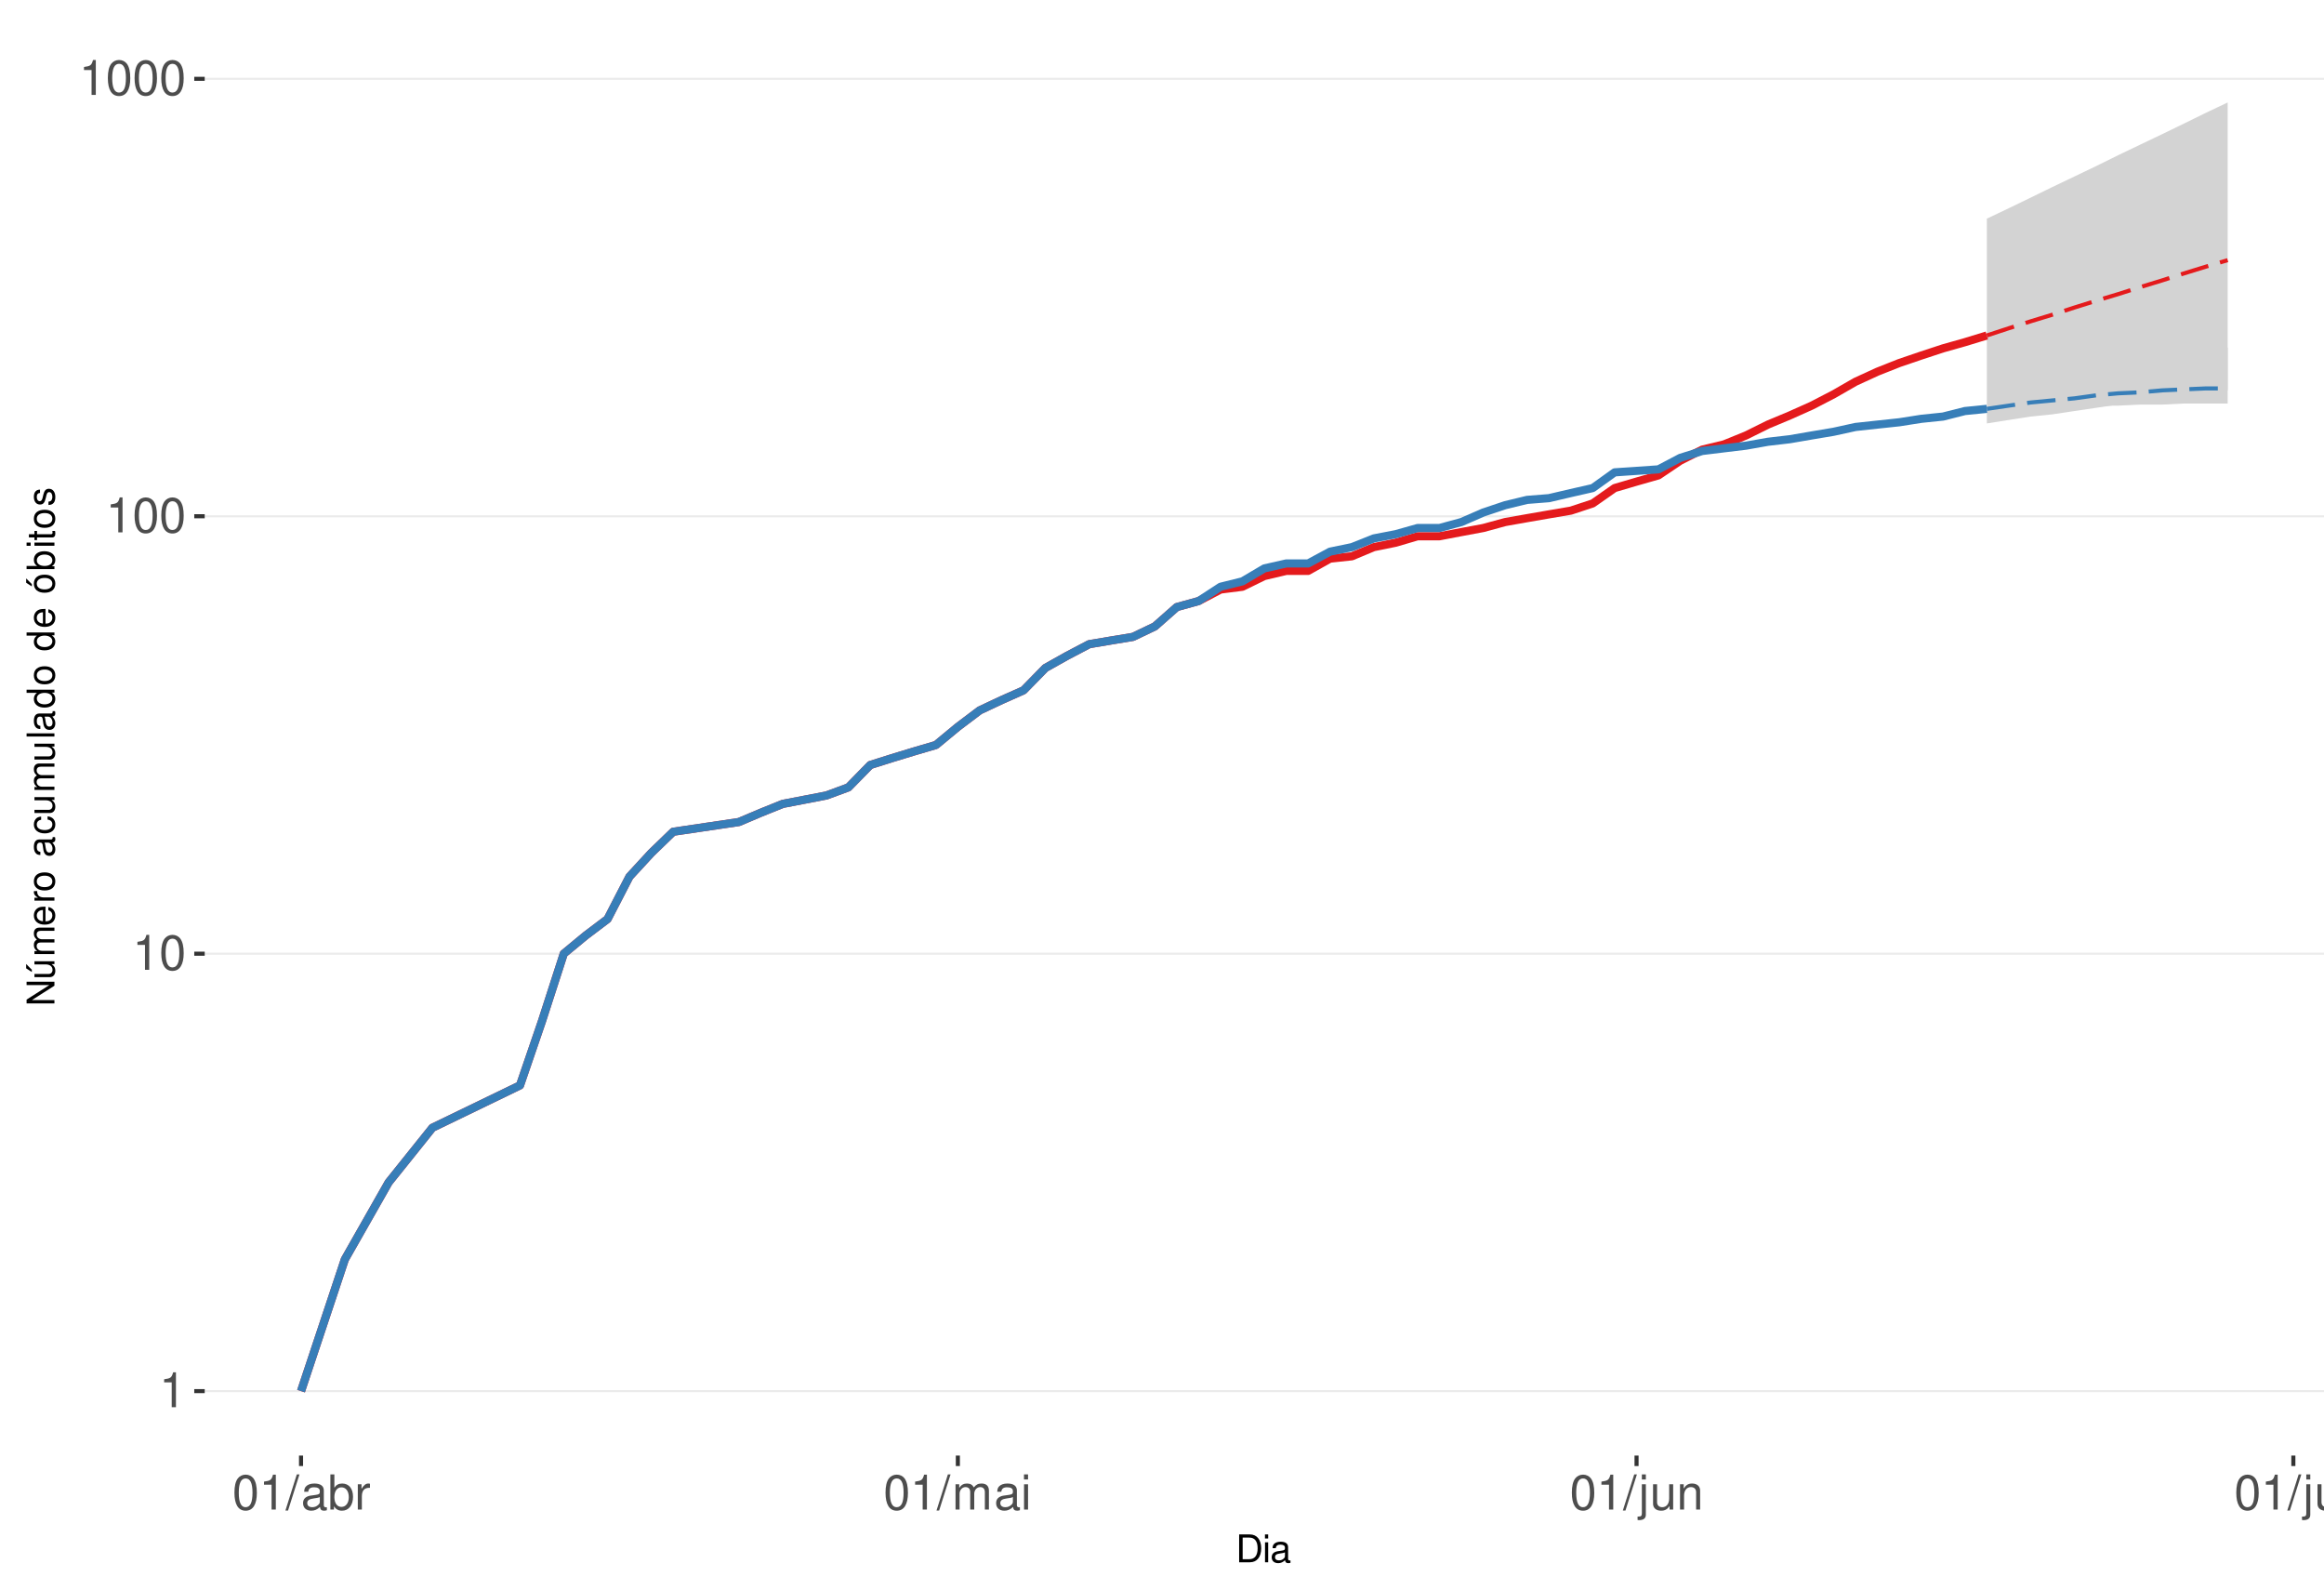
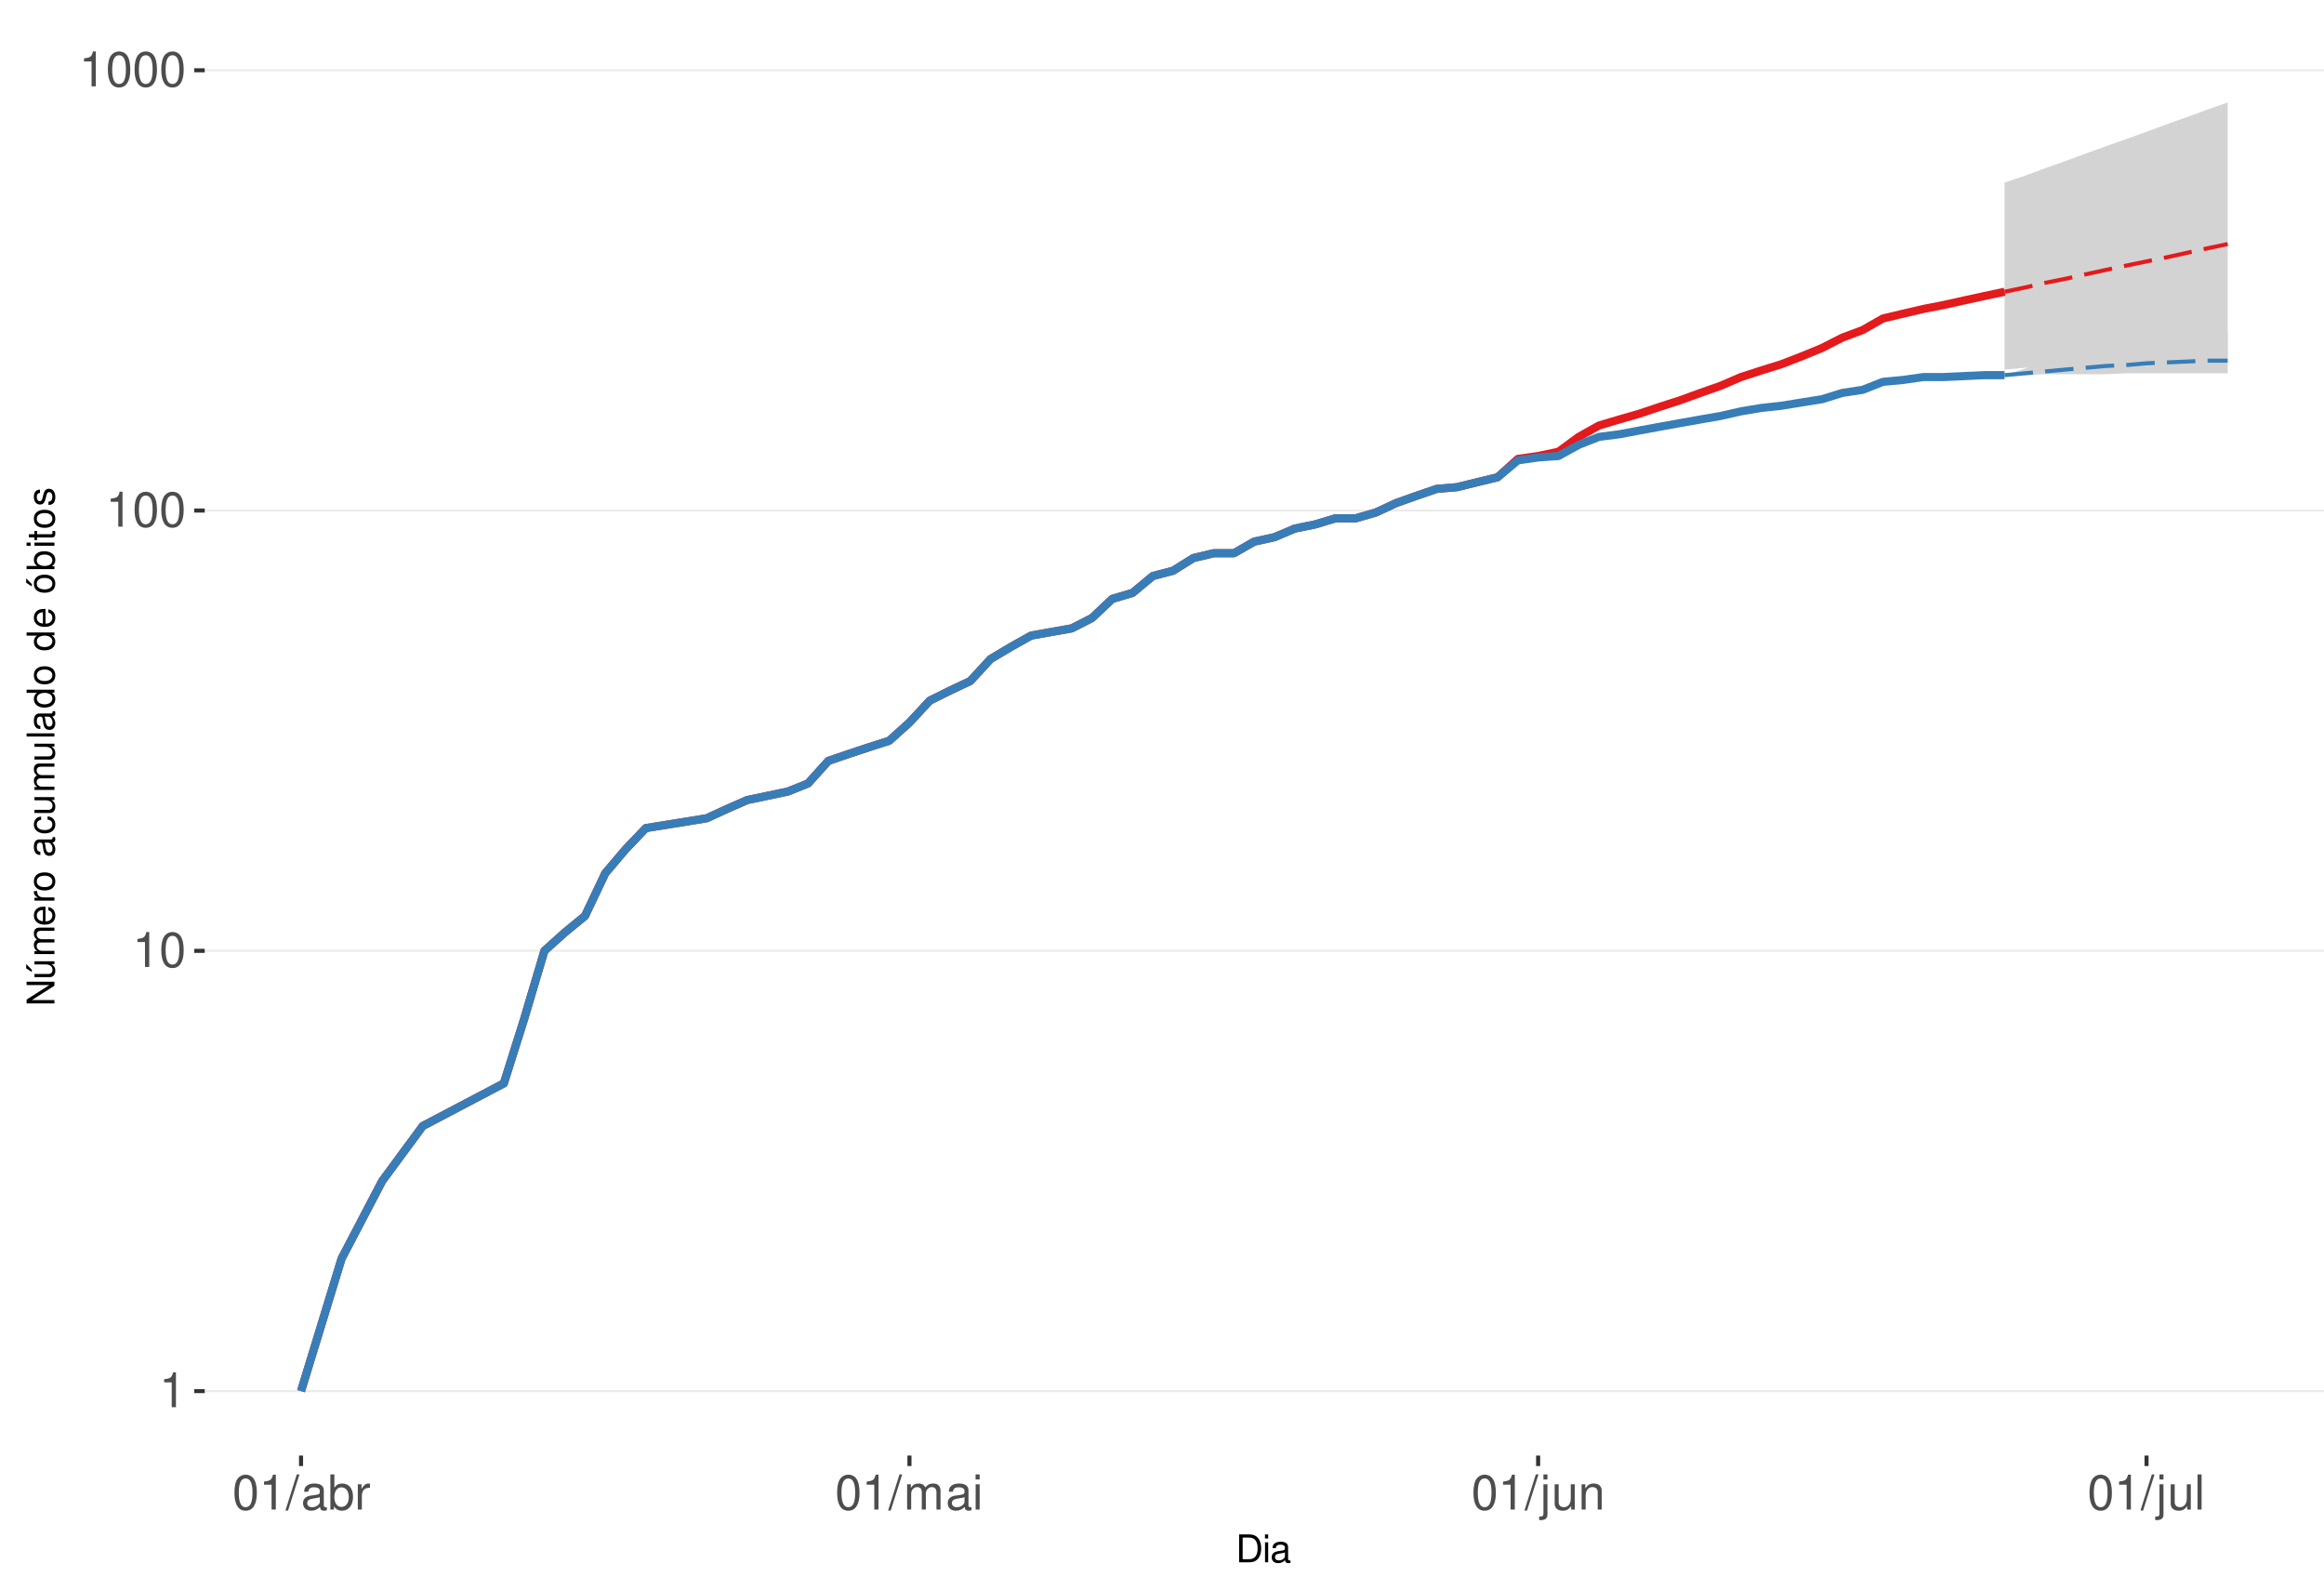
<svg xmlns="http://www.w3.org/2000/svg" xmlns:xlink="http://www.w3.org/1999/xlink" width="609pt" height="413pt" viewBox="0 0 609 413" version="1.1">
  <defs>
    <g>
      <symbol overflow="visible" id="glyph0-0">
        <path style="stroke:none;" d="" />
      </symbol>
      <symbol overflow="visible" id="glyph0-1">
        <path style="stroke:none;" d="M 3.281 -6.516 L 3.281 0 L 4.391 0 L 4.391 -9.156 L 3.656 -9.156 C 3.266 -7.75 3.016 -7.562 1.297 -7.328 L 1.297 -6.516 Z M 3.281 -6.516 " />
      </symbol>
      <symbol overflow="visible" id="glyph0-2">
        <path style="stroke:none;" d="M 3.484 -9.156 C 2.641 -9.156 1.891 -8.766 1.422 -8.156 C 0.828 -7.344 0.547 -6.125 0.547 -4.422 C 0.547 -1.344 1.562 0.297 3.484 0.297 C 5.375 0.297 6.422 -1.344 6.422 -4.359 C 6.422 -6.125 6.141 -7.312 5.547 -8.156 C 5.078 -8.781 4.328 -9.156 3.484 -9.156 Z M 3.484 -8.156 C 4.688 -8.156 5.281 -6.938 5.281 -4.453 C 5.281 -1.844 4.703 -0.625 3.453 -0.625 C 2.281 -0.625 1.688 -1.891 1.688 -4.422 C 1.688 -6.938 2.281 -8.156 3.484 -8.156 Z M 3.484 -8.156 " />
      </symbol>
      <symbol overflow="visible" id="glyph0-3">
        <path style="stroke:none;" d="M 2.891 -9.219 L -0.094 0.25 L 0.594 0.25 L 3.594 -9.219 Z M 2.891 -9.219 " />
      </symbol>
      <symbol overflow="visible" id="glyph0-4">
        <path style="stroke:none;" d="M 6.766 -0.625 C 6.656 -0.594 6.609 -0.594 6.547 -0.594 C 6.172 -0.594 5.969 -0.781 5.969 -1.109 L 5.969 -5.016 C 5.969 -6.188 5.109 -6.828 3.484 -6.828 C 2.5 -6.828 1.734 -6.547 1.281 -6.047 C 0.969 -5.703 0.844 -5.328 0.828 -4.672 L 1.891 -4.672 C 1.969 -5.484 2.453 -5.844 3.438 -5.844 C 4.406 -5.844 4.922 -5.5 4.922 -4.859 L 4.922 -4.578 C 4.906 -4.125 4.688 -3.969 3.828 -3.844 C 2.328 -3.656 2.094 -3.609 1.703 -3.438 C 0.922 -3.109 0.531 -2.531 0.531 -1.672 C 0.531 -0.469 1.359 0.297 2.703 0.297 C 3.547 0.297 4.219 0 4.969 -0.688 C 5.031 0 5.359 0.297 6.047 0.297 C 6.281 0.297 6.422 0.266 6.766 0.172 Z M 4.922 -2.094 C 4.922 -1.734 4.828 -1.516 4.5 -1.234 C 4.078 -0.828 3.562 -0.625 2.938 -0.625 C 2.109 -0.625 1.625 -1.031 1.625 -1.703 C 1.625 -2.391 2.094 -2.75 3.234 -2.906 C 4.359 -3.062 4.562 -3.109 4.922 -3.281 Z M 4.922 -2.094 " />
      </symbol>
      <symbol overflow="visible" id="glyph0-5">
        <path style="stroke:none;" d="M 0.688 -9.219 L 0.688 0 L 1.625 0 L 1.625 -0.844 C 2.141 -0.078 2.812 0.297 3.734 0.297 C 5.484 0.297 6.625 -1.141 6.625 -3.344 C 6.625 -5.5 5.547 -6.828 3.781 -6.828 C 2.875 -6.828 2.234 -6.484 1.734 -5.734 L 1.734 -9.219 Z M 3.578 -5.828 C 4.766 -5.828 5.516 -4.812 5.516 -3.234 C 5.516 -1.719 4.734 -0.703 3.578 -0.703 C 2.453 -0.703 1.734 -1.703 1.734 -3.266 C 1.734 -4.828 2.453 -5.828 3.578 -5.828 Z M 3.578 -5.828 " />
      </symbol>
      <symbol overflow="visible" id="glyph0-6">
        <path style="stroke:none;" d="M 0.875 -6.625 L 0.875 0 L 1.938 0 L 1.938 -3.438 C 1.953 -5.031 2.609 -5.75 4.062 -5.703 L 4.062 -6.781 C 3.891 -6.812 3.781 -6.828 3.656 -6.828 C 2.969 -6.828 2.453 -6.422 1.844 -5.422 L 1.844 -6.625 Z M 0.875 -6.625 " />
      </symbol>
      <symbol overflow="visible" id="glyph0-7">
        <path style="stroke:none;" d="M 0.891 -6.625 L 0.891 0 L 1.953 0 L 1.953 -4.156 C 1.953 -5.125 2.641 -5.891 3.5 -5.891 C 4.297 -5.891 4.734 -5.422 4.734 -4.562 L 4.734 0 L 5.797 0 L 5.797 -4.156 C 5.797 -5.125 6.5 -5.891 7.359 -5.891 C 8.125 -5.891 8.578 -5.406 8.578 -4.562 L 8.578 0 L 9.641 0 L 9.641 -4.969 C 9.641 -6.156 8.953 -6.828 7.719 -6.828 C 6.828 -6.828 6.297 -6.562 5.688 -5.812 C 5.297 -6.516 4.766 -6.828 3.891 -6.828 C 3.016 -6.828 2.422 -6.5 1.859 -5.688 L 1.859 -6.625 Z M 0.891 -6.625 " />
      </symbol>
      <symbol overflow="visible" id="glyph0-8">
        <path style="stroke:none;" d="M 1.891 -6.625 L 0.844 -6.625 L 0.844 0 L 1.891 0 Z M 1.891 -9.219 L 0.828 -9.219 L 0.828 -7.891 L 1.891 -7.891 Z M 1.891 -9.219 " />
      </symbol>
      <symbol overflow="visible" id="glyph0-9">
        <path style="stroke:none;" d="M 0.891 -6.625 L 0.891 0.969 C 0.891 1.625 0.688 1.828 0.031 1.828 C -0.047 1.828 -0.094 1.828 -0.234 1.828 L -0.234 2.719 C -0.094 2.75 -0.031 2.766 0.125 2.766 C 1.312 2.766 1.938 2.297 1.938 1.375 L 1.938 -6.625 Z M 1.938 -9.219 L 0.891 -9.219 L 0.891 -7.891 L 1.938 -7.891 Z M 1.938 -9.219 " />
      </symbol>
      <symbol overflow="visible" id="glyph0-10">
        <path style="stroke:none;" d="M 6.094 0 L 6.094 -6.625 L 5.047 -6.625 L 5.047 -2.875 C 5.047 -1.516 4.344 -0.625 3.234 -0.625 C 2.406 -0.625 1.875 -1.141 1.875 -1.938 L 1.875 -6.625 L 0.828 -6.625 L 0.828 -1.516 C 0.828 -0.422 1.641 0.297 2.938 0.297 C 3.906 0.297 4.531 -0.047 5.156 -0.922 L 5.156 0 Z M 6.094 0 " />
      </symbol>
      <symbol overflow="visible" id="glyph0-11">
        <path style="stroke:none;" d="M 0.891 -6.625 L 0.891 0 L 1.953 0 L 1.953 -3.656 C 1.953 -5.016 2.656 -5.891 3.75 -5.891 C 4.578 -5.891 5.109 -5.391 5.109 -4.594 L 5.109 0 L 6.156 0 L 6.156 -5.016 C 6.156 -6.109 5.344 -6.828 4.062 -6.828 C 3.078 -6.828 2.438 -6.438 1.859 -5.516 L 1.859 -6.625 Z M 0.891 -6.625 " />
      </symbol>
      <symbol overflow="visible" id="glyph0-12">
        <path style="stroke:none;" d="M 1.922 -9.219 L 0.859 -9.219 L 0.859 0 L 1.922 0 Z M 1.922 -9.219 " />
      </symbol>
      <symbol overflow="visible" id="glyph1-0">
        <path style="stroke:none;" d="" />
      </symbol>
      <symbol overflow="visible" id="glyph1-1">
        <path style="stroke:none;" d="M 0.891 0 L 3.703 0 C 5.547 0 6.672 -1.375 6.672 -3.656 C 6.672 -5.906 5.547 -7.297 3.703 -7.297 L 0.891 -7.297 Z M 1.812 -0.812 L 1.812 -6.469 L 3.547 -6.469 C 4.984 -6.469 5.734 -5.5 5.734 -3.641 C 5.734 -1.797 4.984 -0.812 3.547 -0.812 Z M 1.812 -0.812 " />
      </symbol>
      <symbol overflow="visible" id="glyph1-2">
        <path style="stroke:none;" d="M 1.5 -5.234 L 0.672 -5.234 L 0.672 0 L 1.5 0 Z M 1.5 -7.297 L 0.656 -7.297 L 0.656 -6.234 L 1.5 -6.234 Z M 1.5 -7.297 " />
      </symbol>
      <symbol overflow="visible" id="glyph1-3">
        <path style="stroke:none;" d="M 5.344 -0.484 C 5.266 -0.469 5.219 -0.469 5.172 -0.469 C 4.875 -0.469 4.719 -0.625 4.719 -0.875 L 4.719 -3.953 C 4.719 -4.891 4.047 -5.391 2.75 -5.391 C 1.984 -5.391 1.375 -5.172 1.016 -4.781 C 0.766 -4.516 0.672 -4.203 0.656 -3.688 L 1.484 -3.688 C 1.562 -4.328 1.938 -4.625 2.719 -4.625 C 3.484 -4.625 3.891 -4.344 3.891 -3.844 L 3.891 -3.625 C 3.875 -3.266 3.703 -3.125 3.016 -3.047 C 1.844 -2.891 1.656 -2.844 1.344 -2.719 C 0.734 -2.453 0.422 -2 0.422 -1.312 C 0.422 -0.375 1.078 0.234 2.141 0.234 C 2.797 0.234 3.328 0 3.922 -0.547 C 3.984 0 4.234 0.234 4.781 0.234 C 4.953 0.234 5.062 0.203 5.344 0.141 Z M 3.891 -1.656 C 3.891 -1.375 3.812 -1.203 3.562 -0.969 C 3.219 -0.656 2.812 -0.5 2.312 -0.5 C 1.672 -0.5 1.297 -0.812 1.297 -1.344 C 1.297 -1.891 1.656 -2.172 2.547 -2.297 C 3.438 -2.422 3.609 -2.453 3.891 -2.594 Z M 3.891 -1.656 " />
      </symbol>
      <symbol overflow="visible" id="glyph2-0">
        <path style="stroke:none;" d="" />
      </symbol>
      <symbol overflow="visible" id="glyph2-1">
        <path style="stroke:none;" d="M -7.297 -6.453 L -7.297 -5.578 L -1.328 -5.578 L -7.297 -1.766 L -7.297 -0.766 L 0 -0.766 L 0 -1.641 L -5.906 -1.641 L 0 -5.406 L 0 -6.453 Z M -7.297 -6.453 " />
      </symbol>
      <symbol overflow="visible" id="glyph2-2">
        <path style="stroke:none;" d="M 0 -4.812 L -5.234 -4.812 L -5.234 -3.984 L -2.266 -3.984 C -1.203 -3.984 -0.5 -3.438 -0.5 -2.562 C -0.5 -1.906 -0.906 -1.484 -1.531 -1.484 L -5.234 -1.484 L -5.234 -0.656 L -1.203 -0.656 C -0.328 -0.656 0.234 -1.297 0.234 -2.312 C 0.234 -3.094 -0.047 -3.578 -0.734 -4.062 L 0 -4.062 Z M -7.406 -2.953 L -5.922 -2 L -5.922 -2.594 L -7.406 -4.094 Z M -7.406 -2.953 " />
      </symbol>
      <symbol overflow="visible" id="glyph2-3">
        <path style="stroke:none;" d="M -5.234 -0.703 L 0 -0.703 L 0 -1.547 L -3.297 -1.547 C -4.047 -1.547 -4.656 -2.094 -4.656 -2.766 C -4.656 -3.391 -4.281 -3.734 -3.609 -3.734 L 0 -3.734 L 0 -4.578 L -3.297 -4.578 C -4.047 -4.578 -4.656 -5.125 -4.656 -5.812 C -4.656 -6.422 -4.266 -6.781 -3.609 -6.781 L 0 -6.781 L 0 -7.625 L -3.938 -7.625 C -4.875 -7.625 -5.391 -7.078 -5.391 -6.094 C -5.391 -5.406 -5.188 -4.984 -4.594 -4.484 C -5.156 -4.188 -5.391 -3.766 -5.391 -3.078 C -5.391 -2.375 -5.125 -1.906 -4.5 -1.469 L -5.234 -1.469 Z M -5.234 -0.703 " />
      </symbol>
      <symbol overflow="visible" id="glyph2-4">
        <path style="stroke:none;" d="M -2.344 -5.125 C -3.141 -5.125 -3.625 -5.062 -4.016 -4.922 C -4.875 -4.578 -5.391 -3.781 -5.391 -2.797 C -5.391 -1.344 -4.281 -0.406 -2.547 -0.406 C -0.812 -0.406 0.234 -1.297 0.234 -2.781 C 0.234 -3.984 -0.453 -4.812 -1.594 -5.016 L -1.594 -4.188 C -0.906 -3.953 -0.547 -3.484 -0.547 -2.812 C -0.547 -2.281 -0.781 -1.828 -1.219 -1.547 C -1.516 -1.344 -1.812 -1.281 -2.344 -1.266 Z M -3.016 -1.297 C -3.984 -1.359 -4.625 -1.953 -4.625 -2.797 C -4.625 -3.641 -3.953 -4.234 -3.016 -4.234 Z M -3.016 -1.297 " />
      </symbol>
      <symbol overflow="visible" id="glyph2-5">
        <path style="stroke:none;" d="M -5.234 -0.688 L 0 -0.688 L 0 -1.531 L -2.719 -1.531 C -3.984 -1.547 -4.547 -2.062 -4.516 -3.203 L -5.359 -3.203 C -5.375 -3.062 -5.391 -2.984 -5.391 -2.891 C -5.391 -2.344 -5.062 -1.938 -4.297 -1.453 L -5.234 -1.453 Z M -5.234 -0.688 " />
      </symbol>
      <symbol overflow="visible" id="glyph2-6">
        <path style="stroke:none;" d="M -5.391 -2.719 C -5.391 -1.234 -4.344 -0.359 -2.578 -0.359 C -0.812 -0.359 0.234 -1.234 0.234 -2.734 C 0.234 -4.203 -0.812 -5.094 -2.547 -5.094 C -4.359 -5.094 -5.391 -4.234 -5.391 -2.719 Z M -4.625 -2.734 C -4.625 -3.672 -3.844 -4.234 -2.547 -4.234 C -1.312 -4.234 -0.547 -3.656 -0.547 -2.734 C -0.547 -1.797 -1.312 -1.234 -2.578 -1.234 C -3.844 -1.234 -4.625 -1.797 -4.625 -2.734 Z M -4.625 -2.734 " />
      </symbol>
      <symbol overflow="visible" id="glyph2-7">
        <path style="stroke:none;" d="" />
      </symbol>
      <symbol overflow="visible" id="glyph2-8">
        <path style="stroke:none;" d="M -0.484 -5.344 C -0.469 -5.266 -0.469 -5.219 -0.469 -5.172 C -0.469 -4.875 -0.625 -4.719 -0.875 -4.719 L -3.953 -4.719 C -4.891 -4.719 -5.391 -4.047 -5.391 -2.75 C -5.391 -1.984 -5.172 -1.375 -4.781 -1.016 C -4.516 -0.766 -4.203 -0.672 -3.688 -0.656 L -3.688 -1.484 C -4.328 -1.562 -4.625 -1.938 -4.625 -2.719 C -4.625 -3.484 -4.344 -3.891 -3.844 -3.891 L -3.625 -3.891 C -3.266 -3.875 -3.125 -3.703 -3.047 -3.016 C -2.891 -1.844 -2.844 -1.656 -2.719 -1.344 C -2.453 -0.734 -2 -0.422 -1.312 -0.422 C -0.375 -0.422 0.234 -1.078 0.234 -2.141 C 0.234 -2.797 0 -3.328 -0.547 -3.922 C 0 -3.984 0.234 -4.234 0.234 -4.781 C 0.234 -4.953 0.203 -5.062 0.141 -5.344 Z M -1.656 -3.891 C -1.375 -3.891 -1.203 -3.812 -0.969 -3.562 C -0.656 -3.219 -0.5 -2.812 -0.5 -2.312 C -0.5 -1.672 -0.812 -1.297 -1.344 -1.297 C -1.891 -1.297 -2.172 -1.656 -2.297 -2.547 C -2.422 -3.438 -2.453 -3.609 -2.594 -3.891 Z M -1.656 -3.891 " />
      </symbol>
      <symbol overflow="visible" id="glyph2-9">
        <path style="stroke:none;" d="M -3.484 -4.703 C -3.984 -4.672 -4.312 -4.562 -4.609 -4.359 C -5.094 -4 -5.391 -3.375 -5.391 -2.641 C -5.391 -1.219 -4.266 -0.312 -2.531 -0.312 C -0.844 -0.312 0.234 -1.203 0.234 -2.625 C 0.234 -3.875 -0.516 -4.672 -1.797 -4.766 L -1.797 -3.938 C -0.953 -3.797 -0.547 -3.359 -0.547 -2.656 C -0.547 -1.734 -1.297 -1.188 -2.531 -1.188 C -3.844 -1.188 -4.625 -1.719 -4.625 -2.625 C -4.625 -3.328 -4.203 -3.766 -3.484 -3.875 Z M -3.484 -4.703 " />
      </symbol>
      <symbol overflow="visible" id="glyph2-10">
        <path style="stroke:none;" d="M 0 -4.812 L -5.234 -4.812 L -5.234 -3.984 L -2.266 -3.984 C -1.203 -3.984 -0.5 -3.438 -0.5 -2.562 C -0.5 -1.906 -0.906 -1.484 -1.531 -1.484 L -5.234 -1.484 L -5.234 -0.656 L -1.203 -0.656 C -0.328 -0.656 0.234 -1.297 0.234 -2.312 C 0.234 -3.094 -0.047 -3.578 -0.734 -4.062 L 0 -4.062 Z M 0 -4.812 " />
      </symbol>
      <symbol overflow="visible" id="glyph2-11">
        <path style="stroke:none;" d="M -7.297 -1.516 L -7.297 -0.688 L 0 -0.688 L 0 -1.516 Z M -7.297 -1.516 " />
      </symbol>
      <symbol overflow="visible" id="glyph2-12">
        <path style="stroke:none;" d="M -7.297 -4.953 L -7.297 -4.125 L -4.578 -4.125 C -5.109 -3.766 -5.391 -3.203 -5.391 -2.516 C -5.391 -1.156 -4.297 -0.266 -2.625 -0.266 C -0.859 -0.266 0.234 -1.125 0.234 -2.547 C 0.234 -3.266 -0.047 -3.766 -0.688 -4.203 L 0 -4.203 L 0 -4.953 Z M -4.609 -2.656 C -4.609 -3.547 -3.812 -4.125 -2.562 -4.125 C -1.344 -4.125 -0.547 -3.547 -0.547 -2.656 C -0.547 -1.734 -1.359 -1.125 -2.578 -1.125 C -3.797 -1.125 -4.609 -1.734 -4.609 -2.656 Z M -4.609 -2.656 " />
      </symbol>
      <symbol overflow="visible" id="glyph2-13">
        <path style="stroke:none;" d="M -5.391 -2.719 C -5.391 -1.234 -4.344 -0.359 -2.578 -0.359 C -0.812 -0.359 0.234 -1.234 0.234 -2.734 C 0.234 -4.203 -0.812 -5.094 -2.547 -5.094 C -4.359 -5.094 -5.391 -4.234 -5.391 -2.719 Z M -4.625 -2.734 C -4.625 -3.672 -3.844 -4.234 -2.547 -4.234 C -1.312 -4.234 -0.547 -3.656 -0.547 -2.734 C -0.547 -1.797 -1.312 -1.234 -2.578 -1.234 C -3.844 -1.234 -4.625 -1.797 -4.625 -2.734 Z M -7.406 -2.984 L -5.922 -2.016 L -5.922 -2.625 L -7.406 -4.109 Z M -7.406 -2.984 " />
      </symbol>
      <symbol overflow="visible" id="glyph2-14">
        <path style="stroke:none;" d="M -7.297 -0.547 L 0 -0.547 L 0 -1.297 L -0.672 -1.297 C -0.062 -1.688 0.234 -2.219 0.234 -2.953 C 0.234 -4.328 -0.906 -5.234 -2.641 -5.234 C -4.344 -5.234 -5.391 -4.375 -5.391 -2.984 C -5.391 -2.266 -5.125 -1.766 -4.531 -1.375 L -7.297 -1.375 Z M -4.609 -2.828 C -4.609 -3.766 -3.797 -4.359 -2.547 -4.359 C -1.359 -4.359 -0.547 -3.734 -0.547 -2.828 C -0.547 -1.938 -1.344 -1.375 -2.578 -1.375 C -3.812 -1.375 -4.609 -1.938 -4.609 -2.828 Z M -4.609 -2.828 " />
      </symbol>
      <symbol overflow="visible" id="glyph2-15">
        <path style="stroke:none;" d="M -5.234 -1.5 L -5.234 -0.672 L 0 -0.672 L 0 -1.5 Z M -7.297 -1.5 L -7.297 -0.656 L -6.234 -0.656 L -6.234 -1.5 Z M -7.297 -1.5 " />
      </symbol>
      <symbol overflow="visible" id="glyph2-16">
        <path style="stroke:none;" d="M -5.234 -2.547 L -5.234 -1.688 L -6.688 -1.688 L -6.688 -0.844 L -5.234 -0.844 L -5.234 -0.141 L -4.562 -0.141 L -4.562 -0.844 L -0.594 -0.844 C -0.062 -0.844 0.234 -1.203 0.234 -1.859 C 0.234 -2.078 0.203 -2.266 0.156 -2.547 L -0.547 -2.547 C -0.516 -2.422 -0.5 -2.312 -0.5 -2.141 C -0.5 -1.781 -0.594 -1.688 -0.969 -1.688 L -4.562 -1.688 L -4.562 -2.547 Z M -5.234 -2.547 " />
      </symbol>
      <symbol overflow="visible" id="glyph2-17">
        <path style="stroke:none;" d="M -3.781 -4.375 C -4.812 -4.375 -5.391 -3.688 -5.391 -2.484 C -5.391 -1.266 -4.766 -0.469 -3.797 -0.469 C -2.969 -0.469 -2.578 -0.891 -2.281 -2.125 L -2.094 -2.906 C -1.953 -3.484 -1.734 -3.719 -1.375 -3.719 C -0.875 -3.719 -0.547 -3.234 -0.547 -2.5 C -0.547 -2.047 -0.672 -1.672 -0.891 -1.453 C -1.047 -1.328 -1.188 -1.266 -1.562 -1.219 L -1.562 -0.344 C -0.344 -0.375 0.234 -1.062 0.234 -2.438 C 0.234 -3.75 -0.422 -4.594 -1.438 -4.594 C -2.203 -4.594 -2.641 -4.156 -2.891 -3.109 L -3.078 -2.312 C -3.234 -1.625 -3.453 -1.344 -3.828 -1.344 C -4.312 -1.344 -4.625 -1.766 -4.625 -2.453 C -4.625 -3.125 -4.328 -3.484 -3.781 -3.5 Z M -3.781 -4.375 " />
      </symbol>
    </g>
    <clipPath id="clip1">
      <path d="M 53.645 9.961 L 609 9.961 L 609 381.328 L 53.645 381.328 Z M 53.645 9.961 " />
    </clipPath>
    <clipPath id="clip2">
      <path d="M 53.645 364 L 609 364 L 609 365 L 53.645 365 Z M 53.645 364 " />
    </clipPath>
    <clipPath id="clip3">
-       <path d="M 53.645 249 L 609 249 L 609 251 L 53.645 251 Z M 53.645 249 " />
+       <path d="M 53.645 248 L 609 248 L 609 250 L 53.645 250 Z M 53.645 248 " />
    </clipPath>
    <clipPath id="clip4">
-       <path d="M 53.645 134 L 609 134 L 609 136 L 53.645 136 Z M 53.645 134 " />
+       <path d="M 53.645 133 L 609 133 L 609 135 L 53.645 135 Z M 53.645 133 " />
    </clipPath>
    <clipPath id="clip5">
-       <path d="M 53.645 20 L 609 20 L 609 21 L 53.645 21 Z M 53.645 20 " />
+       <path d="M 53.645 18 L 609 18 L 609 19 L 53.645 19 Z M 53.645 18 " />
    </clipPath>
  </defs>
  <g id="surface323">
    <rect x="0" y="0" width="609" height="413" style="fill:rgb(100%,100%,100%);fill-opacity:1;stroke:none;" />
    <rect x="0" y="0" width="609" height="413" style="fill:rgb(100%,100%,100%);fill-opacity:1;stroke:none;" />
    <path style="fill:none;stroke-width:1.067;stroke-linecap:round;stroke-linejoin:round;stroke:rgb(100%,100%,100%);stroke-opacity:1;stroke-miterlimit:10;" d="M 0 413 L 609 413 L 609 0 L 0 0 Z M 0 413 " />
    <g clip-path="url(#clip1)" clip-rule="nonzero">
      <path style=" stroke:none;fill-rule:nonzero;fill:rgb(100%,100%,100%);fill-opacity:1;" d="M 53.645 381.328 L 609 381.328 L 609 9.961 L 53.645 9.961 Z M 53.645 381.328 " />
    </g>
    <g clip-path="url(#clip2)" clip-rule="nonzero">
      <path style="fill:none;stroke-width:0.533;stroke-linecap:butt;stroke-linejoin:round;stroke:rgb(92.157%,92.157%,92.157%);stroke-opacity:1;stroke-miterlimit:10;" d="M 53.645 364.449 L 609 364.449 " />
    </g>
    <g clip-path="url(#clip3)" clip-rule="nonzero">
-       <path style="fill:none;stroke-width:0.533;stroke-linecap:butt;stroke-linejoin:round;stroke:rgb(92.157%,92.157%,92.157%);stroke-opacity:1;stroke-miterlimit:10;" d="M 53.645 249.848 L 609 249.848 " />
+       <path style="fill:none;stroke-width:0.533;stroke-linecap:butt;stroke-linejoin:round;stroke:rgb(92.157%,92.157%,92.157%);stroke-opacity:1;stroke-miterlimit:10;" d="M 53.645 249.102 L 609 249.102 " />
    </g>
    <g clip-path="url(#clip4)" clip-rule="nonzero">
-       <path style="fill:none;stroke-width:0.533;stroke-linecap:butt;stroke-linejoin:round;stroke:rgb(92.157%,92.157%,92.157%);stroke-opacity:1;stroke-miterlimit:10;" d="M 53.645 135.25 L 609 135.25 " />
+       <path style="fill:none;stroke-width:0.533;stroke-linecap:butt;stroke-linejoin:round;stroke:rgb(92.157%,92.157%,92.157%);stroke-opacity:1;stroke-miterlimit:10;" d="M 53.645 133.754 L 609 133.754 " />
    </g>
    <g clip-path="url(#clip5)" clip-rule="nonzero">
-       <path style="fill:none;stroke-width:0.533;stroke-linecap:butt;stroke-linejoin:round;stroke:rgb(92.157%,92.157%,92.157%);stroke-opacity:1;stroke-miterlimit:10;" d="M 53.645 20.648 L 609 20.648 " />
-     </g>
-     <path style=" stroke:none;fill-rule:nonzero;fill:rgb(82.745%,82.745%,82.745%);fill-opacity:1;" d="M 520.648 57.285 L 526.387 54.555 L 532.121 51.781 L 537.859 48.977 L 543.598 46.238 L 549.332 43.488 L 555.07 40.656 L 560.809 37.906 L 566.547 35.168 L 572.281 32.383 L 578.02 29.566 L 583.758 26.844 L 583.758 102.27 L 578.02 103.043 L 572.281 103.832 L 566.547 104.633 L 560.809 105.172 L 555.07 105.996 L 549.332 106.832 L 543.598 107.684 L 537.859 108.547 L 532.121 109.133 L 526.387 110.023 L 520.648 110.934 Z M 520.648 57.285 " />
-     <path style=" stroke:none;fill-rule:nonzero;fill:rgb(82.745%,82.745%,82.745%);fill-opacity:1;" d="M 520.648 107.113 L 526.387 104.363 L 532.121 102.012 L 537.859 100.012 L 543.598 98.324 L 549.332 96.691 L 555.07 95.109 L 560.809 93.797 L 566.547 92.516 L 572.281 91.676 L 578.02 91.059 L 583.758 91.059 L 583.758 105.719 L 572.281 105.719 L 566.547 105.996 L 560.809 105.996 L 555.07 106.273 L 543.598 106.273 L 537.859 106.551 L 532.121 106.832 L 526.387 106.832 Z M 520.648 107.113 " />
-     <path style="fill:none;stroke-width:2.134;stroke-linecap:butt;stroke-linejoin:round;stroke:rgb(89.412%,10.196%,10.98%);stroke-opacity:1;stroke-miterlimit:10;" d="M 78.887 364.449 L 90.363 329.949 L 101.836 309.77 L 113.312 295.453 L 136.262 284.348 L 141.996 267.602 L 147.734 249.848 L 153.473 245.105 L 159.207 240.773 L 164.945 229.668 L 170.684 223.441 L 176.418 217.902 L 193.633 215.352 L 199.367 212.922 L 205.105 210.609 L 216.578 208.395 L 222.316 206.277 L 228.055 200.414 L 233.793 198.605 L 239.527 196.859 L 245.266 195.172 L 251.004 190.426 L 256.738 186.098 L 262.477 183.406 L 268.215 180.852 L 273.949 174.992 L 279.688 171.777 L 285.426 168.762 L 291.164 167.797 L 296.898 166.848 L 302.637 164.105 L 308.375 159.043 L 314.109 157.461 L 319.848 154.445 L 325.586 153.719 L 331.324 150.914 L 337.059 149.566 L 342.797 149.566 L 348.535 146.355 L 354.27 145.738 L 360.008 143.34 L 365.746 142.18 L 371.484 140.492 L 377.219 140.492 L 382.957 139.398 L 388.695 138.328 L 394.43 136.766 L 400.168 135.75 L 405.906 134.754 L 411.641 133.777 L 417.379 131.883 L 423.117 127.863 L 428.855 126.176 L 434.59 124.543 L 440.328 120.684 L 446.066 117.797 L 451.801 116.414 L 457.539 114.082 L 463.277 111.238 L 469.016 108.84 L 474.75 106.273 L 480.488 103.305 L 486.227 100.012 L 491.961 97.383 L 497.699 95.109 L 503.438 93.152 L 509.172 91.266 L 514.91 89.645 L 520.648 87.887 " />
-     <path style="fill:none;stroke-width:1.067;stroke-linecap:butt;stroke-linejoin:round;stroke:rgb(89.412%,10.196%,10.98%);stroke-opacity:1;stroke-dasharray:7.469,3.201;stroke-miterlimit:10;" d="M 520.648 87.887 L 526.387 86 L 532.121 84.184 L 537.859 82.43 L 543.598 80.57 L 549.332 78.781 L 555.07 77.051 L 560.809 75.227 L 566.547 73.473 L 572.281 71.637 L 578.02 69.867 L 583.758 68.156 " />
-     <path style="fill:none;stroke-width:2.134;stroke-linecap:butt;stroke-linejoin:round;stroke:rgb(21.569%,49.412%,72.157%);stroke-opacity:1;stroke-miterlimit:10;" d="M 78.887 364.449 L 90.363 329.949 L 101.836 309.77 L 113.312 295.453 L 136.262 284.348 L 141.996 267.602 L 147.734 249.848 L 153.473 245.105 L 159.207 240.773 L 164.945 229.668 L 170.684 223.441 L 176.418 217.902 L 193.633 215.352 L 199.367 212.922 L 205.105 210.609 L 216.578 208.395 L 222.316 206.277 L 228.055 200.414 L 233.793 198.605 L 239.527 196.859 L 245.266 195.172 L 251.004 190.426 L 256.738 186.098 L 262.477 183.406 L 268.215 180.852 L 273.949 174.992 L 279.688 171.777 L 285.426 168.762 L 291.164 167.797 L 296.898 166.848 L 302.637 164.105 L 308.375 159.043 L 314.109 157.461 L 319.848 153.719 L 325.586 152.297 L 331.324 148.91 L 337.059 147.617 L 342.797 147.617 L 348.535 144.523 L 354.27 143.34 L 360.008 141.051 L 365.746 139.945 L 371.484 138.328 L 377.219 138.328 L 382.957 136.766 L 388.695 134.266 L 394.43 132.348 L 400.168 130.961 L 405.906 130.508 L 411.641 129.168 L 417.379 127.863 L 423.117 123.746 L 428.855 123.355 L 434.59 122.965 L 440.328 119.945 L 446.066 118.148 L 451.801 117.449 L 457.539 116.758 L 463.277 115.738 L 469.016 115.07 L 474.75 114.082 L 480.488 113.117 L 486.227 111.859 L 491.961 111.238 L 497.699 110.629 L 503.438 109.727 L 509.172 109.133 L 514.91 107.684 L 520.648 107.113 " />
-     <path style="fill:none;stroke-width:1.067;stroke-linecap:butt;stroke-linejoin:round;stroke:rgb(21.569%,49.412%,72.157%);stroke-opacity:1;stroke-dasharray:7.469,3.201;stroke-miterlimit:10;" d="M 520.648 107.113 L 526.387 106.273 L 532.121 105.445 L 537.859 104.902 L 543.598 104.363 L 549.332 103.566 L 555.07 103.043 L 560.809 102.785 L 566.547 102.27 L 572.281 102.012 L 578.02 101.758 L 583.758 101.758 " />
+       <path style="fill:none;stroke-width:0.533;stroke-linecap:butt;stroke-linejoin:round;stroke:rgb(92.157%,92.157%,92.157%);stroke-opacity:1;stroke-miterlimit:10;" d="M 53.645 18.406 L 609 18.406 " />
+     </g>
+     <path style=" stroke:none;fill-rule:nonzero;fill:rgb(82.745%,82.745%,82.745%);fill-opacity:1;" d="M 525.297 47.812 L 530.613 46.039 L 535.926 44.078 L 541.242 42.191 L 546.555 40.219 L 551.871 38.32 L 557.184 36.418 L 562.5 34.516 L 567.812 32.551 L 573.129 30.66 L 578.441 28.715 L 583.758 26.844 L 583.758 93.801 L 578.441 94.027 L 573.129 94.258 L 567.812 94.484 L 562.5 94.715 L 557.184 95.176 L 551.871 95.406 L 546.555 95.641 L 541.242 95.875 L 535.926 96.113 L 530.613 96.348 L 525.297 96.824 Z M 525.297 47.812 " />
+     <path style=" stroke:none;fill-rule:nonzero;fill:rgb(82.745%,82.745%,82.745%);fill-opacity:1;" d="M 525.297 98.285 L 530.613 96.586 L 535.926 94.715 L 541.242 93.352 L 546.555 92.027 L 551.871 90.738 L 557.184 89.688 L 562.5 88.66 L 567.812 87.852 L 573.129 87.059 L 578.441 86.859 L 583.758 86.664 L 583.758 97.793 L 557.184 97.793 L 551.871 98.039 L 535.926 98.039 L 530.613 98.285 Z M 525.297 98.285 " />
+     <path style="fill:none;stroke-width:2.134;stroke-linecap:butt;stroke-linejoin:round;stroke:rgb(89.412%,10.196%,10.98%);stroke-opacity:1;stroke-miterlimit:10;" d="M 78.887 364.449 L 89.516 329.727 L 100.145 309.414 L 110.773 295.004 L 132.031 283.824 L 137.348 266.969 L 142.66 249.102 L 147.977 244.328 L 153.289 239.969 L 158.605 228.789 L 163.918 222.52 L 169.234 216.949 L 185.176 214.379 L 190.492 211.934 L 195.805 209.602 L 206.434 207.375 L 211.75 205.246 L 217.062 199.344 L 222.379 197.523 L 227.691 195.766 L 233.008 194.066 L 238.32 189.293 L 243.637 183.559 L 248.949 180.922 L 254.266 178.418 L 259.578 172.652 L 264.891 169.488 L 270.207 166.512 L 275.52 165.559 L 280.836 164.621 L 286.148 161.914 L 291.465 156.898 L 296.777 155.332 L 302.094 150.91 L 307.406 149.52 L 312.723 146.199 L 318.035 144.934 L 323.352 144.934 L 328.664 141.895 L 333.98 140.73 L 339.293 138.477 L 344.609 137.391 L 349.922 135.797 L 355.238 135.797 L 360.551 134.258 L 365.867 131.789 L 371.18 129.898 L 376.496 128.078 L 381.809 127.633 L 387.125 126.32 L 392.438 125.039 L 397.754 120.227 L 403.066 119.469 L 408.383 118.352 L 413.695 114.453 L 419.012 111.477 L 424.324 109.898 L 429.641 108.363 L 434.953 106.586 L 440.27 104.867 L 445.582 102.938 L 450.898 101.074 L 456.211 98.781 L 461.523 97.066 L 466.84 95.406 L 472.152 93.352 L 477.469 91.164 L 482.781 88.457 L 488.098 86.469 L 493.41 83.441 L 498.727 82.176 L 504.039 80.938 L 509.355 79.902 L 514.668 78.719 L 519.984 77.562 L 525.297 76.434 " />
+     <path style="fill:none;stroke-width:1.067;stroke-linecap:butt;stroke-linejoin:round;stroke:rgb(89.412%,10.196%,10.98%);stroke-opacity:1;stroke-dasharray:7.469,3.201;stroke-miterlimit:10;" d="M 525.297 76.434 L 530.613 75.328 L 535.926 74.098 L 541.242 73.043 L 546.555 71.863 L 551.871 70.711 L 557.184 69.586 L 562.5 68.484 L 567.812 67.406 L 573.129 66.223 L 578.441 65.066 L 583.758 63.934 " />
+     <path style="fill:none;stroke-width:2.134;stroke-linecap:butt;stroke-linejoin:round;stroke:rgb(21.569%,49.412%,72.157%);stroke-opacity:1;stroke-miterlimit:10;" d="M 78.887 364.449 L 89.516 329.727 L 100.145 309.414 L 110.773 295.004 L 132.031 283.824 L 137.348 266.969 L 142.66 249.102 L 147.977 244.328 L 153.289 239.969 L 158.605 228.789 L 163.918 222.52 L 169.234 216.949 L 185.176 214.379 L 190.492 211.934 L 195.805 209.602 L 206.434 207.375 L 211.75 205.246 L 217.062 199.344 L 222.379 197.523 L 227.691 195.766 L 233.008 194.066 L 238.32 189.293 L 243.637 183.559 L 248.949 180.922 L 254.266 178.418 L 259.578 172.652 L 264.891 169.488 L 270.207 166.512 L 275.52 165.559 L 280.836 164.621 L 286.148 161.914 L 291.465 156.898 L 296.777 155.332 L 302.094 150.91 L 307.406 149.52 L 312.723 146.199 L 318.035 144.934 L 323.352 144.934 L 328.664 141.895 L 333.98 140.73 L 339.293 138.477 L 344.609 137.391 L 349.922 135.797 L 355.238 135.797 L 360.551 134.258 L 365.867 131.789 L 371.18 129.898 L 376.496 128.078 L 381.809 127.633 L 387.125 126.32 L 392.438 125.039 L 397.754 120.609 L 403.066 119.844 L 408.383 119.469 L 413.695 116.543 L 419.012 114.453 L 424.324 113.777 L 429.641 112.777 L 434.953 111.801 L 440.27 110.84 L 445.582 109.898 L 450.898 108.973 L 456.211 107.766 L 461.523 106.879 L 466.84 106.297 L 472.152 105.434 L 477.469 104.586 L 482.781 102.938 L 488.098 102.129 L 493.41 100.043 L 498.727 99.535 L 504.039 98.781 L 509.355 98.781 L 514.668 98.531 L 519.984 98.285 L 525.297 98.285 " />
+     <path style="fill:none;stroke-width:1.067;stroke-linecap:butt;stroke-linejoin:round;stroke:rgb(21.569%,49.412%,72.157%);stroke-opacity:1;stroke-dasharray:7.469,3.201;stroke-miterlimit:10;" d="M 525.297 98.285 L 530.613 97.793 L 535.926 97.309 L 541.242 96.824 L 546.555 96.348 L 551.871 95.875 L 557.184 95.641 L 562.5 95.176 L 567.812 94.945 L 573.129 94.715 L 578.441 94.484 L 583.758 94.484 " />
    <g style="fill:rgb(30.196%,30.196%,30.196%);fill-opacity:1;">
      <use xlink:href="#glyph0-1" x="41.715" y="368.671" />
    </g>
    <g style="fill:rgb(30.196%,30.196%,30.196%);fill-opacity:1;">
-       <use xlink:href="#glyph0-1" x="34.715" y="254.069" />
-       <use xlink:href="#glyph0-2" x="41.715" y="254.069" />
-     </g>
-     <g style="fill:rgb(30.196%,30.196%,30.196%);fill-opacity:1;">
-       <use xlink:href="#glyph0-1" x="27.715" y="139.472" />
-       <use xlink:href="#glyph0-2" x="34.715" y="139.472" />
-       <use xlink:href="#glyph0-2" x="41.715" y="139.472" />
-     </g>
-     <g style="fill:rgb(30.196%,30.196%,30.196%);fill-opacity:1;">
-       <use xlink:href="#glyph0-1" x="20.715" y="24.87" />
-       <use xlink:href="#glyph0-2" x="27.715" y="24.87" />
-       <use xlink:href="#glyph0-2" x="34.715" y="24.87" />
-       <use xlink:href="#glyph0-2" x="41.715" y="24.87" />
+       <use xlink:href="#glyph0-1" x="34.715" y="253.323" />
+       <use xlink:href="#glyph0-2" x="41.715" y="253.323" />
+     </g>
+     <g style="fill:rgb(30.196%,30.196%,30.196%);fill-opacity:1;">
+       <use xlink:href="#glyph0-1" x="27.715" y="137.976" />
+       <use xlink:href="#glyph0-2" x="34.715" y="137.976" />
+       <use xlink:href="#glyph0-2" x="41.715" y="137.976" />
+     </g>
+     <g style="fill:rgb(30.196%,30.196%,30.196%);fill-opacity:1;">
+       <use xlink:href="#glyph0-1" x="20.715" y="22.628" />
+       <use xlink:href="#glyph0-2" x="27.715" y="22.628" />
+       <use xlink:href="#glyph0-2" x="34.715" y="22.628" />
+       <use xlink:href="#glyph0-2" x="41.715" y="22.628" />
    </g>
    <path style="fill:none;stroke-width:1.067;stroke-linecap:butt;stroke-linejoin:round;stroke:rgb(20%,20%,20%);stroke-opacity:1;stroke-miterlimit:10;" d="M 50.906 364.449 L 53.645 364.449 " />
-     <path style="fill:none;stroke-width:1.067;stroke-linecap:butt;stroke-linejoin:round;stroke:rgb(20%,20%,20%);stroke-opacity:1;stroke-miterlimit:10;" d="M 50.906 249.848 L 53.645 249.848 " />
-     <path style="fill:none;stroke-width:1.067;stroke-linecap:butt;stroke-linejoin:round;stroke:rgb(20%,20%,20%);stroke-opacity:1;stroke-miterlimit:10;" d="M 50.906 135.25 L 53.645 135.25 " />
-     <path style="fill:none;stroke-width:1.067;stroke-linecap:butt;stroke-linejoin:round;stroke:rgb(20%,20%,20%);stroke-opacity:1;stroke-miterlimit:10;" d="M 50.906 20.648 L 53.645 20.648 " />
+     <path style="fill:none;stroke-width:1.067;stroke-linecap:butt;stroke-linejoin:round;stroke:rgb(20%,20%,20%);stroke-opacity:1;stroke-miterlimit:10;" d="M 50.906 249.102 L 53.645 249.102 " />
+     <path style="fill:none;stroke-width:1.067;stroke-linecap:butt;stroke-linejoin:round;stroke:rgb(20%,20%,20%);stroke-opacity:1;stroke-miterlimit:10;" d="M 50.906 133.754 L 53.645 133.754 " />
+     <path style="fill:none;stroke-width:1.067;stroke-linecap:butt;stroke-linejoin:round;stroke:rgb(20%,20%,20%);stroke-opacity:1;stroke-miterlimit:10;" d="M 50.906 18.406 L 53.645 18.406 " />
    <path style="fill:none;stroke-width:1.067;stroke-linecap:butt;stroke-linejoin:round;stroke:rgb(20%,20%,20%);stroke-opacity:1;stroke-miterlimit:10;" d="M 78.887 384.07 L 78.887 381.328 " />
-     <path style="fill:none;stroke-width:1.067;stroke-linecap:butt;stroke-linejoin:round;stroke:rgb(20%,20%,20%);stroke-opacity:1;stroke-miterlimit:10;" d="M 251.004 384.07 L 251.004 381.328 " />
-     <path style="fill:none;stroke-width:1.067;stroke-linecap:butt;stroke-linejoin:round;stroke:rgb(20%,20%,20%);stroke-opacity:1;stroke-miterlimit:10;" d="M 428.855 384.07 L 428.855 381.328 " />
-     <path style="fill:none;stroke-width:1.067;stroke-linecap:butt;stroke-linejoin:round;stroke:rgb(20%,20%,20%);stroke-opacity:1;stroke-miterlimit:10;" d="M 600.969 384.07 L 600.969 381.328 " />
+     <path style="fill:none;stroke-width:1.067;stroke-linecap:butt;stroke-linejoin:round;stroke:rgb(20%,20%,20%);stroke-opacity:1;stroke-miterlimit:10;" d="M 238.32 384.07 L 238.32 381.328 " />
+     <path style="fill:none;stroke-width:1.067;stroke-linecap:butt;stroke-linejoin:round;stroke:rgb(20%,20%,20%);stroke-opacity:1;stroke-miterlimit:10;" d="M 403.066 384.07 L 403.066 381.328 " />
+     <path style="fill:none;stroke-width:1.067;stroke-linecap:butt;stroke-linejoin:round;stroke:rgb(20%,20%,20%);stroke-opacity:1;stroke-miterlimit:10;" d="M 562.5 384.07 L 562.5 381.328 " />
    <g style="fill:rgb(30.196%,30.196%,30.196%);fill-opacity:1;">
      <use xlink:href="#glyph0-2" x="60.887" y="395.483" />
      <use xlink:href="#glyph0-1" x="67.887" y="395.483" />
      <use xlink:href="#glyph0-3" x="74.887" y="395.483" />
      <use xlink:href="#glyph0-4" x="78.887" y="395.483" />
      <use xlink:href="#glyph0-5" x="85.887" y="395.483" />
      <use xlink:href="#glyph0-6" x="92.887" y="395.483" />
    </g>
    <g style="fill:rgb(30.196%,30.196%,30.196%);fill-opacity:1;">
-       <use xlink:href="#glyph0-2" x="231.504" y="395.483" />
-       <use xlink:href="#glyph0-1" x="238.504" y="395.483" />
-       <use xlink:href="#glyph0-3" x="245.504" y="395.483" />
-       <use xlink:href="#glyph0-7" x="249.504" y="395.483" />
-       <use xlink:href="#glyph0-4" x="260.504" y="395.483" />
-       <use xlink:href="#glyph0-8" x="267.504" y="395.483" />
-     </g>
-     <g style="fill:rgb(30.196%,30.196%,30.196%);fill-opacity:1;">
-       <use xlink:href="#glyph0-2" x="411.355" y="395.483" />
-       <use xlink:href="#glyph0-1" x="418.355" y="395.483" />
-       <use xlink:href="#glyph0-3" x="425.355" y="395.483" />
-       <use xlink:href="#glyph0-9" x="429.355" y="395.483" />
-       <use xlink:href="#glyph0-10" x="432.355" y="395.483" />
-       <use xlink:href="#glyph0-11" x="439.355" y="395.483" />
-     </g>
-     <g style="fill:rgb(30.196%,30.196%,30.196%);fill-opacity:1;">
-       <use xlink:href="#glyph0-2" x="585.469" y="395.483" />
-       <use xlink:href="#glyph0-1" x="592.469" y="395.483" />
-       <use xlink:href="#glyph0-3" x="599.469" y="395.483" />
-       <use xlink:href="#glyph0-9" x="603.469" y="395.483" />
-       <use xlink:href="#glyph0-10" x="606.469" y="395.483" />
-       <use xlink:href="#glyph0-12" x="613.469" y="395.483" />
+       <use xlink:href="#glyph0-2" x="218.82" y="395.483" />
+       <use xlink:href="#glyph0-1" x="225.82" y="395.483" />
+       <use xlink:href="#glyph0-3" x="232.82" y="395.483" />
+       <use xlink:href="#glyph0-7" x="236.82" y="395.483" />
+       <use xlink:href="#glyph0-4" x="247.82" y="395.483" />
+       <use xlink:href="#glyph0-8" x="254.82" y="395.483" />
+     </g>
+     <g style="fill:rgb(30.196%,30.196%,30.196%);fill-opacity:1;">
+       <use xlink:href="#glyph0-2" x="385.566" y="395.483" />
+       <use xlink:href="#glyph0-1" x="392.566" y="395.483" />
+       <use xlink:href="#glyph0-3" x="399.566" y="395.483" />
+       <use xlink:href="#glyph0-9" x="403.566" y="395.483" />
+       <use xlink:href="#glyph0-10" x="406.566" y="395.483" />
+       <use xlink:href="#glyph0-11" x="413.566" y="395.483" />
+     </g>
+     <g style="fill:rgb(30.196%,30.196%,30.196%);fill-opacity:1;">
+       <use xlink:href="#glyph0-2" x="547" y="395.483" />
+       <use xlink:href="#glyph0-1" x="554" y="395.483" />
+       <use xlink:href="#glyph0-3" x="561" y="395.483" />
+       <use xlink:href="#glyph0-9" x="565" y="395.483" />
+       <use xlink:href="#glyph0-10" x="568" y="395.483" />
+       <use xlink:href="#glyph0-12" x="575" y="395.483" />
    </g>
    <g style="fill:rgb(0%,0%,0%);fill-opacity:1;">
      <use xlink:href="#glyph1-1" x="323.824" y="409.29" />
      <use xlink:href="#glyph1-2" x="330.824" y="409.29" />
      <use xlink:href="#glyph1-3" x="332.824" y="409.29" />
    </g>
    <g style="fill:rgb(0%,0%,0%);fill-opacity:1;">
      <use xlink:href="#glyph2-1" x="14.263" y="263.645" />
      <use xlink:href="#glyph2-2" x="14.263" y="256.645" />
      <use xlink:href="#glyph2-3" x="14.263" y="250.645" />
      <use xlink:href="#glyph2-4" x="14.263" y="242.645" />
      <use xlink:href="#glyph2-5" x="14.263" y="236.645" />
      <use xlink:href="#glyph2-6" x="14.263" y="233.645" />
      <use xlink:href="#glyph2-7" x="14.263" y="227.645" />
      <use xlink:href="#glyph2-8" x="14.263" y="224.645" />
      <use xlink:href="#glyph2-9" x="14.263" y="218.645" />
      <use xlink:href="#glyph2-10" x="14.263" y="213.645" />
      <use xlink:href="#glyph2-3" x="14.263" y="207.645" />
      <use xlink:href="#glyph2-10" x="14.263" y="199.645" />
      <use xlink:href="#glyph2-11" x="14.263" y="193.645" />
      <use xlink:href="#glyph2-8" x="14.263" y="191.645" />
      <use xlink:href="#glyph2-12" x="14.263" y="185.645" />
      <use xlink:href="#glyph2-6" x="14.263" y="179.645" />
      <use xlink:href="#glyph2-7" x="14.263" y="173.645" />
      <use xlink:href="#glyph2-12" x="14.263" y="170.645" />
      <use xlink:href="#glyph2-4" x="14.263" y="164.645" />
      <use xlink:href="#glyph2-7" x="14.263" y="158.645" />
      <use xlink:href="#glyph2-13" x="14.263" y="155.645" />
      <use xlink:href="#glyph2-14" x="14.263" y="149.645" />
      <use xlink:href="#glyph2-15" x="14.263" y="143.645" />
      <use xlink:href="#glyph2-16" x="14.263" y="141.645" />
      <use xlink:href="#glyph2-6" x="14.263" y="138.645" />
      <use xlink:href="#glyph2-17" x="14.263" y="132.645" />
    </g>
  </g>
</svg>
